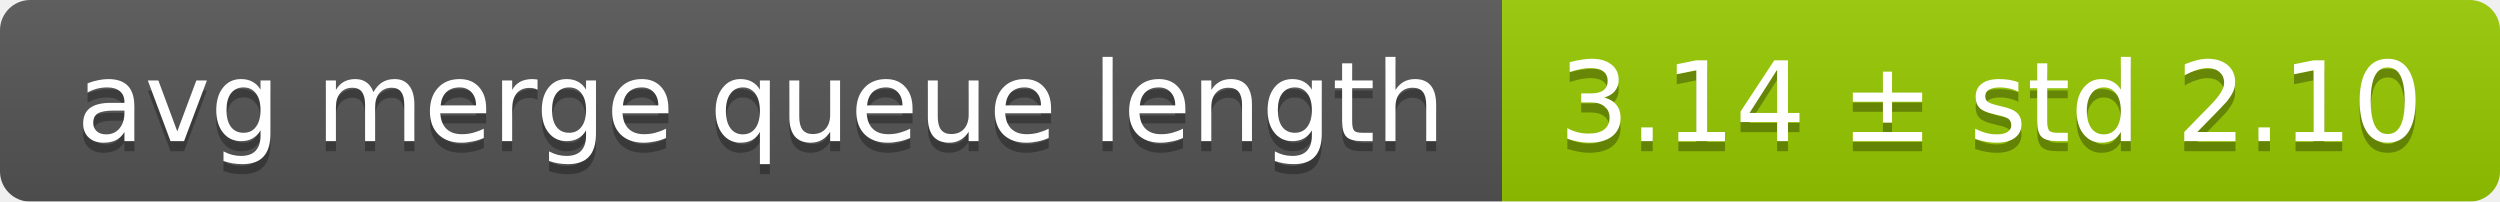
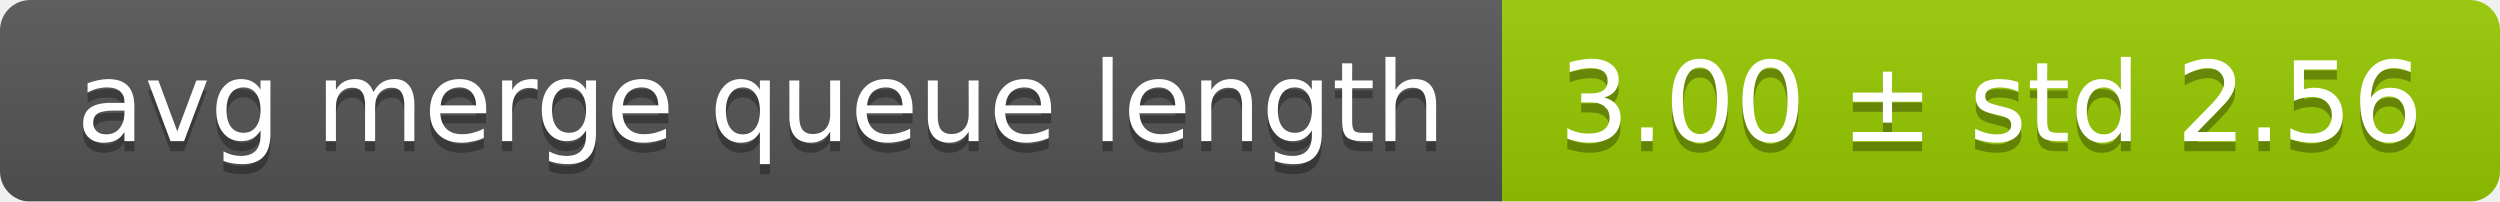
<svg xmlns="http://www.w3.org/2000/svg" width="248" height="20">
  <linearGradient id="smooth" x2="0" y2="100%">
    <stop offset="0" stop-color="#bbb" stop-opacity=".1" />
    <stop offset="1" stop-opacity=".1" />
  </linearGradient>
  <mask id="round">
    <rect width="248" height="20" rx="3" fill="#fff" />
  </mask>
  <g mask="url(#round)">
    <rect width="149" height="20" fill="#555" />
    <rect x="149" width="99" height="20" fill="#97ca00" />
    <rect width="248" height="20" fill="url(#smooth)" />
  </g>
  <g fill="#fff" text-anchor="middle" font-family="DejaVu Sans,Verdana,Geneva,sans-serif" font-size="11">
    <text x="75.5" y="15" fill="#010101" fill-opacity=".3">avg merge queue length</text>
    <text x="75.5" y="14">avg merge queue length</text>
-     <text x="197.5" y="15" fill="#010101" fill-opacity=".3">3.14 ± std 2.10</text>
-     <text x="197.5" y="14">3.14 ± std 2.10</text>
+     <text x="197.5" y="15" fill="#010101" fill-opacity=".3">3.00 ± std 2.56</text>
+     <text x="197.5" y="14">3.00 ± std 2.56</text>
  </g>
</svg>
